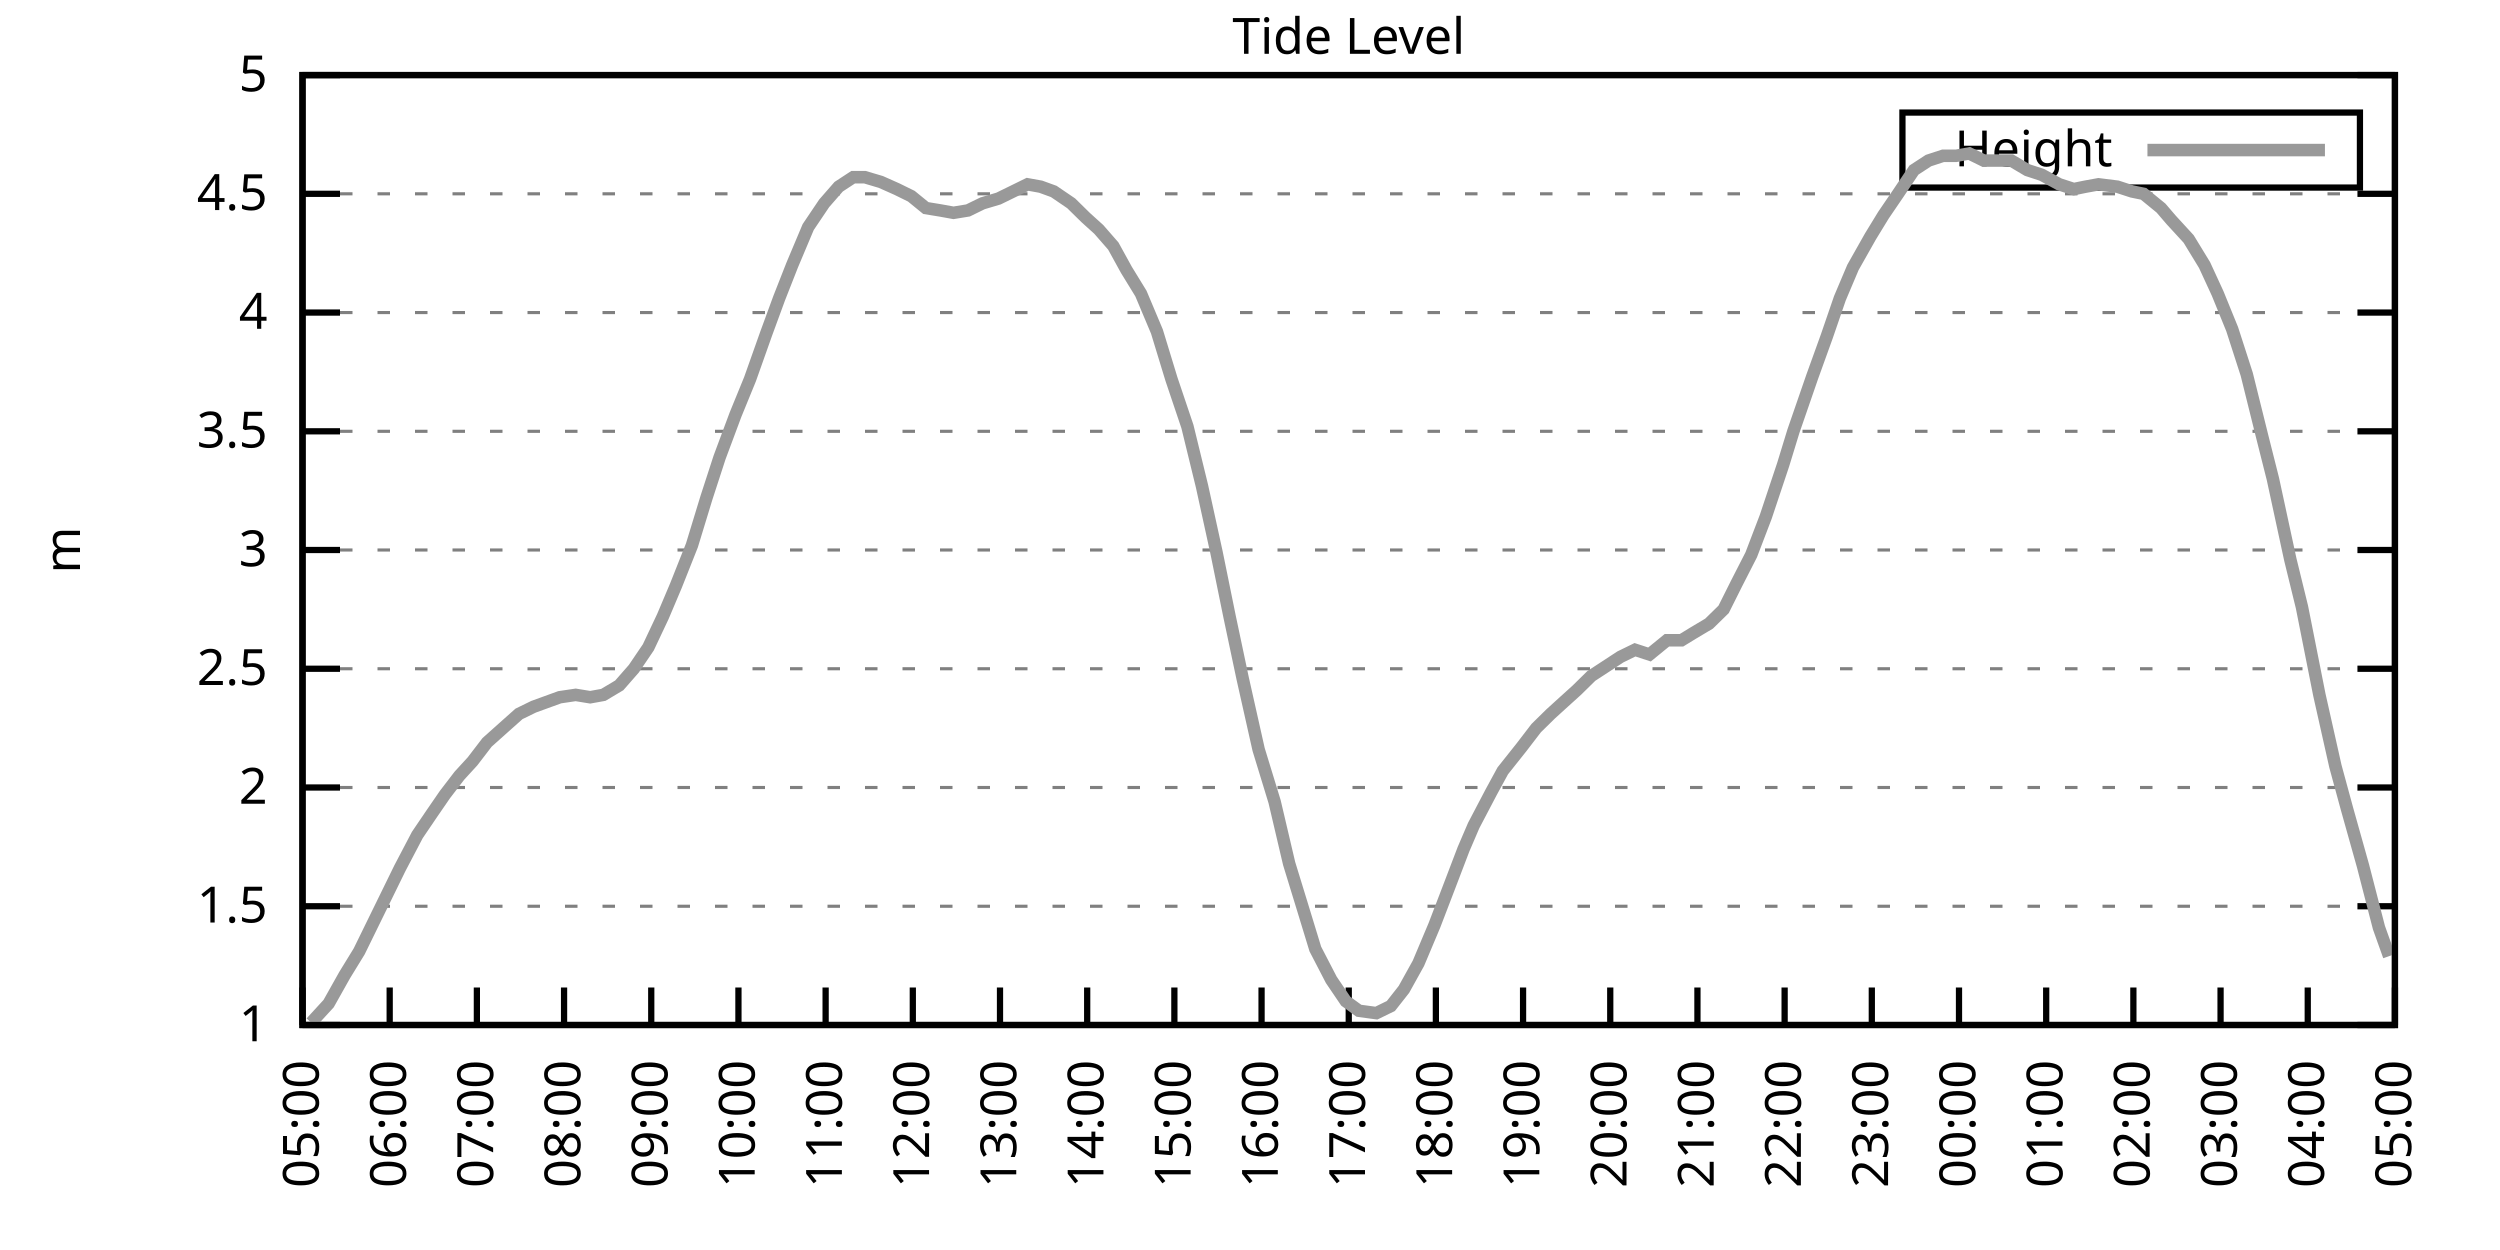
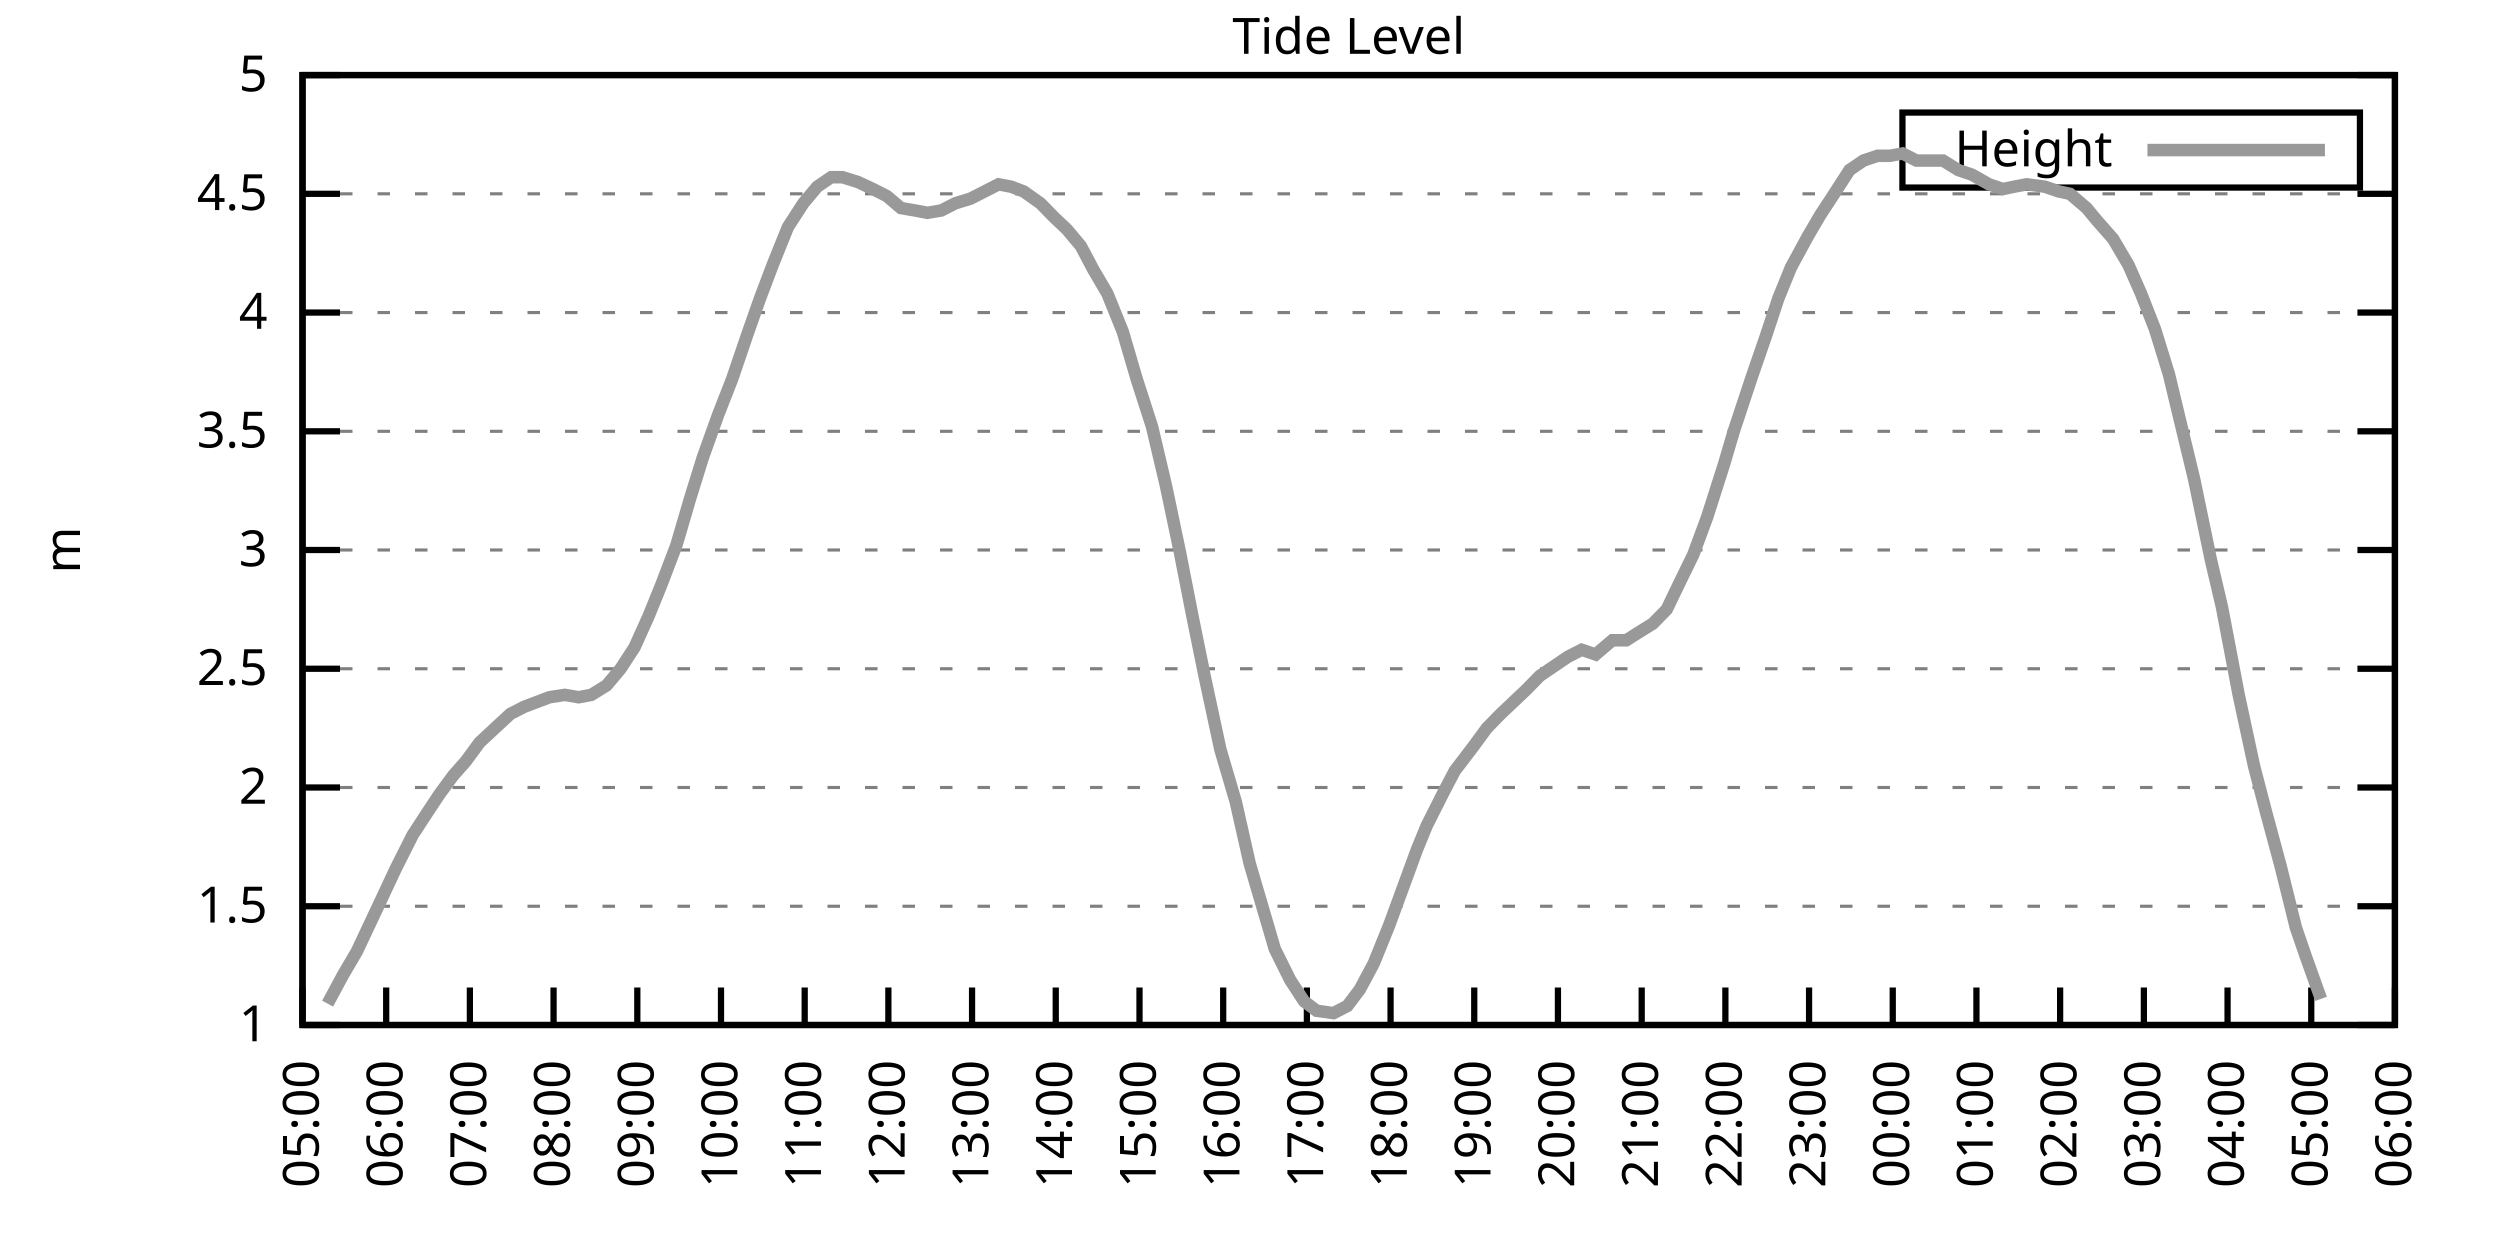
<svg xmlns="http://www.w3.org/2000/svg" xmlns:xlink="http://www.w3.org/1999/xlink" width="400" height="200" viewBox="0 0 400 200">
  <g id="gnuplot_canvas">
    <rect x="0" y="0" width="400" height="200" fill="none" />
    <defs>
      <circle id="gpDot" r="0.5" stroke-width="0.5" stroke="currentColor" />
      <path id="gpPt0" stroke-width="0.333" stroke="currentColor" d="M-1,0 h2 M0,-1 v2" />
      <path id="gpPt1" stroke-width="0.333" stroke="currentColor" d="M-1,-1 L1,1 M1,-1 L-1,1" />
      <path id="gpPt2" stroke-width="0.333" stroke="currentColor" d="M-1,0 L1,0 M0,-1 L0,1 M-1,-1 L1,1 M-1,1 L1,-1" />
      <rect id="gpPt3" stroke-width="0.333" stroke="currentColor" x="-1" y="-1" width="2" height="2" />
      <rect id="gpPt4" stroke-width="0.333" stroke="currentColor" fill="currentColor" x="-1" y="-1" width="2" height="2" />
      <circle id="gpPt5" stroke-width="0.333" stroke="currentColor" cx="0" cy="0" r="1" />
      <use xlink:href="#gpPt5" id="gpPt6" fill="currentColor" stroke="none" />
      <path id="gpPt7" stroke-width="0.333" stroke="currentColor" d="M0,-1.33 L-1.33,0.67 L1.33,0.67 z" />
      <use xlink:href="#gpPt7" id="gpPt8" fill="currentColor" stroke="none" />
      <use xlink:href="#gpPt7" id="gpPt9" stroke="currentColor" transform="rotate(180)" />
      <use xlink:href="#gpPt9" id="gpPt10" fill="currentColor" stroke="none" />
      <use xlink:href="#gpPt3" id="gpPt11" stroke="currentColor" transform="rotate(45)" />
      <use xlink:href="#gpPt11" id="gpPt12" fill="currentColor" stroke="none" />
      <path id="gpPt13" stroke-width="0.333" stroke="currentColor" d="M0,1.330 L1.265,0.411 L0.782,-1.067 L-0.782,-1.076 L-1.265,0.411 z" />
      <use xlink:href="#gpPt13" id="gpPt14" fill="currentColor" stroke="none" />
      <filter id="textbox" filterUnits="objectBoundingBox" x="0" y="0" height="1" width="1">
        <feFlood flood-color="white" flood-opacity="1" result="bgnd" />
        <feComposite in="SourceGraphic" in2="bgnd" operator="atop" />
      </filter>
      <filter id="greybox" filterUnits="objectBoundingBox" x="0" y="0" height="1" width="1">
        <feFlood flood-color="lightgrey" flood-opacity="1" result="grey" />
        <feComposite in="SourceGraphic" in2="grey" operator="atop" />
      </filter>
    </defs>
    <g fill="none" color="white" stroke="currentColor" stroke-width="1.00" stroke-linecap="butt" stroke-linejoin="miter">
</g>
    <g fill="none" color="black" stroke="currentColor" stroke-width="1.00" stroke-linecap="butt" stroke-linejoin="miter">
      <g stroke="none" shape-rendering="crispEdges">
        <polygon fill="rgb(255, 255, 255)" points="48.40,164.00 383.18,164.00 383.18,12.02 48.40,12.02 " />
      </g>
    </g>
    <g fill="none" color="black" stroke="currentColor" stroke-width="1.00" stroke-linecap="butt" stroke-linejoin="miter">
</g>
    <g fill="none" color="black" stroke="black" stroke-width="0.50" stroke-linecap="butt" stroke-linejoin="miter">
</g>
    <g fill="none" color="gray" stroke="currentColor" stroke-width="0.50" stroke-linecap="butt" stroke-linejoin="miter">
      <path stroke="gray" stroke-dasharray="2,4" class="gridline" d="M48.40,164.00 L383.19,164.00  " />
    </g>
    <g fill="none" color="gray" stroke="gray" stroke-width="1.00" stroke-linecap="butt" stroke-linejoin="miter">
</g>
    <g fill="none" color="black" stroke="currentColor" stroke-width="1.00" stroke-linecap="butt" stroke-linejoin="miter">
      <path stroke="black" d="M48.40,164.00 L54.40,164.00 M383.19,164.00 L377.19,164.00  " />
      <g transform="translate(42.80,166.60)" stroke="none" fill="black" font-family="Sans" font-size="8.00" text-anchor="end">
        <text>
          <tspan font-family="Sans"> 1</tspan>
        </text>
      </g>
    </g>
    <g fill="none" color="black" stroke="currentColor" stroke-width="1.00" stroke-linecap="butt" stroke-linejoin="miter">
</g>
    <g fill="none" color="black" stroke="black" stroke-width="0.50" stroke-linecap="butt" stroke-linejoin="miter">
</g>
    <g fill="none" color="gray" stroke="currentColor" stroke-width="0.50" stroke-linecap="butt" stroke-linejoin="miter">
      <path stroke="gray" stroke-dasharray="2,4" class="gridline" d="M48.40,145.00 L383.19,145.00  " />
    </g>
    <g fill="none" color="gray" stroke="gray" stroke-width="1.00" stroke-linecap="butt" stroke-linejoin="miter">
</g>
    <g fill="none" color="black" stroke="currentColor" stroke-width="1.00" stroke-linecap="butt" stroke-linejoin="miter">
      <path stroke="black" d="M48.40,145.00 L54.40,145.00 M383.19,145.00 L377.19,145.00  " />
      <g transform="translate(42.80,147.60)" stroke="none" fill="black" font-family="Sans" font-size="8.00" text-anchor="end">
        <text>
          <tspan font-family="Sans"> 1.5</tspan>
        </text>
      </g>
    </g>
    <g fill="none" color="black" stroke="currentColor" stroke-width="1.00" stroke-linecap="butt" stroke-linejoin="miter">
</g>
    <g fill="none" color="black" stroke="black" stroke-width="0.50" stroke-linecap="butt" stroke-linejoin="miter">
</g>
    <g fill="none" color="gray" stroke="currentColor" stroke-width="0.50" stroke-linecap="butt" stroke-linejoin="miter">
      <path stroke="gray" stroke-dasharray="2,4" class="gridline" d="M48.40,126.00 L383.19,126.00  " />
    </g>
    <g fill="none" color="gray" stroke="gray" stroke-width="1.00" stroke-linecap="butt" stroke-linejoin="miter">
</g>
    <g fill="none" color="black" stroke="currentColor" stroke-width="1.00" stroke-linecap="butt" stroke-linejoin="miter">
      <path stroke="black" d="M48.40,126.00 L54.40,126.00 M383.19,126.00 L377.19,126.00  " />
      <g transform="translate(42.80,128.60)" stroke="none" fill="black" font-family="Sans" font-size="8.00" text-anchor="end">
        <text>
          <tspan font-family="Sans"> 2</tspan>
        </text>
      </g>
    </g>
    <g fill="none" color="black" stroke="currentColor" stroke-width="1.00" stroke-linecap="butt" stroke-linejoin="miter">
</g>
    <g fill="none" color="black" stroke="black" stroke-width="0.50" stroke-linecap="butt" stroke-linejoin="miter">
</g>
    <g fill="none" color="gray" stroke="currentColor" stroke-width="0.50" stroke-linecap="butt" stroke-linejoin="miter">
      <path stroke="gray" stroke-dasharray="2,4" class="gridline" d="M48.40,107.00 L383.19,107.00  " />
    </g>
    <g fill="none" color="gray" stroke="gray" stroke-width="1.00" stroke-linecap="butt" stroke-linejoin="miter">
</g>
    <g fill="none" color="black" stroke="currentColor" stroke-width="1.00" stroke-linecap="butt" stroke-linejoin="miter">
      <path stroke="black" d="M48.40,107.00 L54.40,107.00 M383.19,107.00 L377.19,107.00  " />
      <g transform="translate(42.80,109.60)" stroke="none" fill="black" font-family="Sans" font-size="8.00" text-anchor="end">
        <text>
          <tspan font-family="Sans"> 2.5</tspan>
        </text>
      </g>
    </g>
    <g fill="none" color="black" stroke="currentColor" stroke-width="1.00" stroke-linecap="butt" stroke-linejoin="miter">
</g>
    <g fill="none" color="black" stroke="black" stroke-width="0.50" stroke-linecap="butt" stroke-linejoin="miter">
</g>
    <g fill="none" color="gray" stroke="currentColor" stroke-width="0.50" stroke-linecap="butt" stroke-linejoin="miter">
      <path stroke="gray" stroke-dasharray="2,4" class="gridline" d="M48.40,88.00 L383.19,88.00  " />
    </g>
    <g fill="none" color="gray" stroke="gray" stroke-width="1.00" stroke-linecap="butt" stroke-linejoin="miter">
</g>
    <g fill="none" color="black" stroke="currentColor" stroke-width="1.00" stroke-linecap="butt" stroke-linejoin="miter">
      <path stroke="black" d="M48.40,88.00 L54.40,88.00 M383.19,88.00 L377.19,88.00  " />
      <g transform="translate(42.80,90.60)" stroke="none" fill="black" font-family="Sans" font-size="8.00" text-anchor="end">
        <text>
          <tspan font-family="Sans"> 3</tspan>
        </text>
      </g>
    </g>
    <g fill="none" color="black" stroke="currentColor" stroke-width="1.00" stroke-linecap="butt" stroke-linejoin="miter">
</g>
    <g fill="none" color="black" stroke="black" stroke-width="0.50" stroke-linecap="butt" stroke-linejoin="miter">
</g>
    <g fill="none" color="gray" stroke="currentColor" stroke-width="0.50" stroke-linecap="butt" stroke-linejoin="miter">
      <path stroke="gray" stroke-dasharray="2,4" class="gridline" d="M48.40,69.01 L383.19,69.01  " />
    </g>
    <g fill="none" color="gray" stroke="gray" stroke-width="1.00" stroke-linecap="butt" stroke-linejoin="miter">
</g>
    <g fill="none" color="black" stroke="currentColor" stroke-width="1.00" stroke-linecap="butt" stroke-linejoin="miter">
      <path stroke="black" d="M48.40,69.01 L54.40,69.01 M383.19,69.01 L377.19,69.01  " />
      <g transform="translate(42.80,71.61)" stroke="none" fill="black" font-family="Sans" font-size="8.00" text-anchor="end">
        <text>
          <tspan font-family="Sans"> 3.5</tspan>
        </text>
      </g>
    </g>
    <g fill="none" color="black" stroke="currentColor" stroke-width="1.00" stroke-linecap="butt" stroke-linejoin="miter">
</g>
    <g fill="none" color="black" stroke="black" stroke-width="0.50" stroke-linecap="butt" stroke-linejoin="miter">
</g>
    <g fill="none" color="gray" stroke="currentColor" stroke-width="0.50" stroke-linecap="butt" stroke-linejoin="miter">
      <path stroke="gray" stroke-dasharray="2,4" class="gridline" d="M48.40,50.01 L383.19,50.01  " />
    </g>
    <g fill="none" color="gray" stroke="gray" stroke-width="1.00" stroke-linecap="butt" stroke-linejoin="miter">
</g>
    <g fill="none" color="black" stroke="currentColor" stroke-width="1.00" stroke-linecap="butt" stroke-linejoin="miter">
      <path stroke="black" d="M48.40,50.01 L54.40,50.01 M383.19,50.01 L377.19,50.01  " />
      <g transform="translate(42.80,52.61)" stroke="none" fill="black" font-family="Sans" font-size="8.00" text-anchor="end">
        <text>
          <tspan font-family="Sans"> 4</tspan>
        </text>
      </g>
    </g>
    <g fill="none" color="black" stroke="currentColor" stroke-width="1.00" stroke-linecap="butt" stroke-linejoin="miter">
</g>
    <g fill="none" color="black" stroke="black" stroke-width="0.50" stroke-linecap="butt" stroke-linejoin="miter">
</g>
    <g fill="none" color="gray" stroke="currentColor" stroke-width="0.50" stroke-linecap="butt" stroke-linejoin="miter">
      <path stroke="gray" stroke-dasharray="2,4" class="gridline" d="M48.40,31.01 L383.19,31.01  " />
    </g>
    <g fill="none" color="gray" stroke="gray" stroke-width="1.00" stroke-linecap="butt" stroke-linejoin="miter">
</g>
    <g fill="none" color="black" stroke="currentColor" stroke-width="1.00" stroke-linecap="butt" stroke-linejoin="miter">
      <path stroke="black" d="M48.40,31.01 L54.40,31.01 M383.19,31.01 L377.19,31.01  " />
      <g transform="translate(42.80,33.61)" stroke="none" fill="black" font-family="Sans" font-size="8.00" text-anchor="end">
        <text>
          <tspan font-family="Sans"> 4.5</tspan>
        </text>
      </g>
    </g>
    <g fill="none" color="black" stroke="currentColor" stroke-width="1.00" stroke-linecap="butt" stroke-linejoin="miter">
</g>
    <g fill="none" color="black" stroke="black" stroke-width="0.50" stroke-linecap="butt" stroke-linejoin="miter">
</g>
    <g fill="none" color="gray" stroke="currentColor" stroke-width="0.50" stroke-linecap="butt" stroke-linejoin="miter">
      <path stroke="gray" stroke-dasharray="2,4" class="gridline" d="M48.40,12.01 L383.19,12.01  " />
    </g>
    <g fill="none" color="gray" stroke="gray" stroke-width="1.00" stroke-linecap="butt" stroke-linejoin="miter">
</g>
    <g fill="none" color="black" stroke="currentColor" stroke-width="1.00" stroke-linecap="butt" stroke-linejoin="miter">
      <path stroke="black" d="M48.40,12.01 L54.40,12.01 M383.19,12.01 L377.19,12.01  " />
      <g transform="translate(42.80,14.61)" stroke="none" fill="black" font-family="Sans" font-size="8.00" text-anchor="end">
        <text>
          <tspan font-family="Sans"> 5</tspan>
        </text>
      </g>
    </g>
    <g fill="none" color="black" stroke="currentColor" stroke-width="1.00" stroke-linecap="butt" stroke-linejoin="miter">
      <path stroke="black" d="M48.40,164.00 L48.40,158.00  " />
      <g transform="translate(51.00,169.60) rotate(270.00)" stroke="none" fill="black" font-family="Sans" font-size="8.00" text-anchor="end">
        <text>
          <tspan font-family="Sans">05:00</tspan>
        </text>
      </g>
    </g>
    <g fill="none" color="black" stroke="currentColor" stroke-width="1.00" stroke-linecap="butt" stroke-linejoin="miter">
-       <path stroke="black" d="M62.35,164.00 L62.35,158.00  " />
-       <g transform="translate(64.95,169.60) rotate(270.00)" stroke="none" fill="black" font-family="Sans" font-size="8.00" text-anchor="end">
+       <path stroke="black" d="M61.79,164.00 L61.79,158.00  " />
+       <g transform="translate(64.39,169.60) rotate(270.00)" stroke="none" fill="black" font-family="Sans" font-size="8.00" text-anchor="end">
        <text>
          <tspan font-family="Sans">06:00</tspan>
        </text>
      </g>
    </g>
    <g fill="none" color="black" stroke="currentColor" stroke-width="1.00" stroke-linecap="butt" stroke-linejoin="miter">
-       <path stroke="black" d="M76.30,164.00 L76.30,158.00  " />
-       <g transform="translate(78.90,169.60) rotate(270.00)" stroke="none" fill="black" font-family="Sans" font-size="8.00" text-anchor="end">
+       <path stroke="black" d="M75.18,164.00 L75.18,158.00  " />
+       <g transform="translate(77.78,169.60) rotate(270.00)" stroke="none" fill="black" font-family="Sans" font-size="8.00" text-anchor="end">
        <text>
          <tspan font-family="Sans">07:00</tspan>
        </text>
      </g>
    </g>
    <g fill="none" color="black" stroke="currentColor" stroke-width="1.00" stroke-linecap="butt" stroke-linejoin="miter">
-       <path stroke="black" d="M90.25,164.00 L90.25,158.00  " />
-       <g transform="translate(92.85,169.60) rotate(270.00)" stroke="none" fill="black" font-family="Sans" font-size="8.00" text-anchor="end">
+       <path stroke="black" d="M88.57,164.00 L88.57,158.00  " />
+       <g transform="translate(91.17,169.60) rotate(270.00)" stroke="none" fill="black" font-family="Sans" font-size="8.00" text-anchor="end">
        <text>
          <tspan font-family="Sans">08:00</tspan>
        </text>
      </g>
    </g>
    <g fill="none" color="black" stroke="currentColor" stroke-width="1.00" stroke-linecap="butt" stroke-linejoin="miter">
-       <path stroke="black" d="M104.20,164.00 L104.20,158.00  " />
-       <g transform="translate(106.80,169.60) rotate(270.00)" stroke="none" fill="black" font-family="Sans" font-size="8.00" text-anchor="end">
+       <path stroke="black" d="M101.97,164.00 L101.97,158.00  " />
+       <g transform="translate(104.57,169.60) rotate(270.00)" stroke="none" fill="black" font-family="Sans" font-size="8.00" text-anchor="end">
        <text>
          <tspan font-family="Sans">09:00</tspan>
        </text>
      </g>
    </g>
    <g fill="none" color="black" stroke="currentColor" stroke-width="1.00" stroke-linecap="butt" stroke-linejoin="miter">
-       <path stroke="black" d="M118.15,164.00 L118.15,158.00  " />
-       <g transform="translate(120.75,169.60) rotate(270.00)" stroke="none" fill="black" font-family="Sans" font-size="8.00" text-anchor="end">
+       <path stroke="black" d="M115.36,164.00 L115.36,158.00  " />
+       <g transform="translate(117.96,169.60) rotate(270.00)" stroke="none" fill="black" font-family="Sans" font-size="8.00" text-anchor="end">
        <text>
          <tspan font-family="Sans">10:00</tspan>
        </text>
      </g>
    </g>
    <g fill="none" color="black" stroke="currentColor" stroke-width="1.00" stroke-linecap="butt" stroke-linejoin="miter">
-       <path stroke="black" d="M132.10,164.00 L132.10,158.00  " />
-       <g transform="translate(134.70,169.60) rotate(270.00)" stroke="none" fill="black" font-family="Sans" font-size="8.00" text-anchor="end">
+       <path stroke="black" d="M128.75,164.00 L128.75,158.00  " />
+       <g transform="translate(131.35,169.60) rotate(270.00)" stroke="none" fill="black" font-family="Sans" font-size="8.00" text-anchor="end">
        <text>
          <tspan font-family="Sans">11:00</tspan>
        </text>
      </g>
    </g>
    <g fill="none" color="black" stroke="currentColor" stroke-width="1.00" stroke-linecap="butt" stroke-linejoin="miter">
-       <path stroke="black" d="M146.05,164.00 L146.05,158.00  " />
-       <g transform="translate(148.65,169.60) rotate(270.00)" stroke="none" fill="black" font-family="Sans" font-size="8.00" text-anchor="end">
+       <path stroke="black" d="M142.14,164.00 L142.14,158.00  " />
+       <g transform="translate(144.74,169.60) rotate(270.00)" stroke="none" fill="black" font-family="Sans" font-size="8.00" text-anchor="end">
        <text>
          <tspan font-family="Sans">12:00</tspan>
        </text>
      </g>
    </g>
    <g fill="none" color="black" stroke="currentColor" stroke-width="1.00" stroke-linecap="butt" stroke-linejoin="miter">
-       <path stroke="black" d="M160.00,164.00 L160.00,158.00  " />
-       <g transform="translate(162.60,169.60) rotate(270.00)" stroke="none" fill="black" font-family="Sans" font-size="8.00" text-anchor="end">
+       <path stroke="black" d="M155.53,164.00 L155.53,158.00  " />
+       <g transform="translate(158.13,169.60) rotate(270.00)" stroke="none" fill="black" font-family="Sans" font-size="8.00" text-anchor="end">
        <text>
          <tspan font-family="Sans">13:00</tspan>
        </text>
      </g>
    </g>
    <g fill="none" color="black" stroke="currentColor" stroke-width="1.00" stroke-linecap="butt" stroke-linejoin="miter">
-       <path stroke="black" d="M173.95,164.00 L173.95,158.00  " />
-       <g transform="translate(176.55,169.60) rotate(270.00)" stroke="none" fill="black" font-family="Sans" font-size="8.00" text-anchor="end">
+       <path stroke="black" d="M168.92,164.00 L168.92,158.00  " />
+       <g transform="translate(171.52,169.60) rotate(270.00)" stroke="none" fill="black" font-family="Sans" font-size="8.00" text-anchor="end">
        <text>
          <tspan font-family="Sans">14:00</tspan>
        </text>
      </g>
    </g>
    <g fill="none" color="black" stroke="currentColor" stroke-width="1.00" stroke-linecap="butt" stroke-linejoin="miter">
-       <path stroke="black" d="M187.90,164.00 L187.90,158.00  " />
-       <g transform="translate(190.50,169.60) rotate(270.00)" stroke="none" fill="black" font-family="Sans" font-size="8.00" text-anchor="end">
+       <path stroke="black" d="M182.32,164.00 L182.32,158.00  " />
+       <g transform="translate(184.92,169.60) rotate(270.00)" stroke="none" fill="black" font-family="Sans" font-size="8.00" text-anchor="end">
        <text>
          <tspan font-family="Sans">15:00</tspan>
        </text>
      </g>
    </g>
    <g fill="none" color="black" stroke="currentColor" stroke-width="1.00" stroke-linecap="butt" stroke-linejoin="miter">
-       <path stroke="black" d="M201.85,164.00 L201.85,158.00  " />
-       <g transform="translate(204.45,169.60) rotate(270.00)" stroke="none" fill="black" font-family="Sans" font-size="8.00" text-anchor="end">
+       <path stroke="black" d="M195.71,164.00 L195.71,158.00  " />
+       <g transform="translate(198.31,169.60) rotate(270.00)" stroke="none" fill="black" font-family="Sans" font-size="8.00" text-anchor="end">
        <text>
          <tspan font-family="Sans">16:00</tspan>
        </text>
      </g>
    </g>
    <g fill="none" color="black" stroke="currentColor" stroke-width="1.00" stroke-linecap="butt" stroke-linejoin="miter">
-       <path stroke="black" d="M215.80,164.00 L215.80,158.00  " />
-       <g transform="translate(218.40,169.60) rotate(270.00)" stroke="none" fill="black" font-family="Sans" font-size="8.00" text-anchor="end">
+       <path stroke="black" d="M209.10,164.00 L209.10,158.00  " />
+       <g transform="translate(211.70,169.60) rotate(270.00)" stroke="none" fill="black" font-family="Sans" font-size="8.00" text-anchor="end">
        <text>
          <tspan font-family="Sans">17:00</tspan>
        </text>
      </g>
    </g>
    <g fill="none" color="black" stroke="currentColor" stroke-width="1.00" stroke-linecap="butt" stroke-linejoin="miter">
-       <path stroke="black" d="M229.74,164.00 L229.74,158.00  " />
-       <g transform="translate(232.34,169.60) rotate(270.00)" stroke="none" fill="black" font-family="Sans" font-size="8.00" text-anchor="end">
+       <path stroke="black" d="M222.49,164.00 L222.49,158.00  " />
+       <g transform="translate(225.09,169.60) rotate(270.00)" stroke="none" fill="black" font-family="Sans" font-size="8.00" text-anchor="end">
        <text>
          <tspan font-family="Sans">18:00</tspan>
        </text>
      </g>
    </g>
    <g fill="none" color="black" stroke="currentColor" stroke-width="1.00" stroke-linecap="butt" stroke-linejoin="miter">
-       <path stroke="black" d="M243.69,164.00 L243.69,158.00  " />
-       <g transform="translate(246.29,169.60) rotate(270.00)" stroke="none" fill="black" font-family="Sans" font-size="8.00" text-anchor="end">
+       <path stroke="black" d="M235.88,164.00 L235.88,158.00  " />
+       <g transform="translate(238.48,169.60) rotate(270.00)" stroke="none" fill="black" font-family="Sans" font-size="8.00" text-anchor="end">
        <text>
          <tspan font-family="Sans">19:00</tspan>
        </text>
      </g>
    </g>
    <g fill="none" color="black" stroke="currentColor" stroke-width="1.00" stroke-linecap="butt" stroke-linejoin="miter">
-       <path stroke="black" d="M257.64,164.00 L257.64,158.00  " />
-       <g transform="translate(260.24,169.60) rotate(270.00)" stroke="none" fill="black" font-family="Sans" font-size="8.00" text-anchor="end">
+       <path stroke="black" d="M249.27,164.00 L249.27,158.00  " />
+       <g transform="translate(251.87,169.60) rotate(270.00)" stroke="none" fill="black" font-family="Sans" font-size="8.00" text-anchor="end">
        <text>
          <tspan font-family="Sans">20:00</tspan>
        </text>
      </g>
    </g>
    <g fill="none" color="black" stroke="currentColor" stroke-width="1.00" stroke-linecap="butt" stroke-linejoin="miter">
-       <path stroke="black" d="M271.59,164.00 L271.59,158.00  " />
-       <g transform="translate(274.19,169.60) rotate(270.00)" stroke="none" fill="black" font-family="Sans" font-size="8.00" text-anchor="end">
+       <path stroke="black" d="M262.67,164.00 L262.67,158.00  " />
+       <g transform="translate(265.27,169.60) rotate(270.00)" stroke="none" fill="black" font-family="Sans" font-size="8.00" text-anchor="end">
        <text>
          <tspan font-family="Sans">21:00</tspan>
        </text>
      </g>
    </g>
    <g fill="none" color="black" stroke="currentColor" stroke-width="1.00" stroke-linecap="butt" stroke-linejoin="miter">
-       <path stroke="black" d="M285.54,164.00 L285.54,158.00  " />
-       <g transform="translate(288.14,169.60) rotate(270.00)" stroke="none" fill="black" font-family="Sans" font-size="8.00" text-anchor="end">
+       <path stroke="black" d="M276.06,164.00 L276.06,158.00  " />
+       <g transform="translate(278.66,169.60) rotate(270.00)" stroke="none" fill="black" font-family="Sans" font-size="8.00" text-anchor="end">
        <text>
          <tspan font-family="Sans">22:00</tspan>
        </text>
      </g>
    </g>
    <g fill="none" color="black" stroke="currentColor" stroke-width="1.00" stroke-linecap="butt" stroke-linejoin="miter">
-       <path stroke="black" d="M299.49,164.00 L299.49,158.00  " />
-       <g transform="translate(302.09,169.60) rotate(270.00)" stroke="none" fill="black" font-family="Sans" font-size="8.00" text-anchor="end">
+       <path stroke="black" d="M289.45,164.00 L289.45,158.00  " />
+       <g transform="translate(292.05,169.60) rotate(270.00)" stroke="none" fill="black" font-family="Sans" font-size="8.00" text-anchor="end">
        <text>
          <tspan font-family="Sans">23:00</tspan>
        </text>
      </g>
    </g>
    <g fill="none" color="black" stroke="currentColor" stroke-width="1.00" stroke-linecap="butt" stroke-linejoin="miter">
-       <path stroke="black" d="M313.44,164.00 L313.44,158.00  " />
-       <g transform="translate(316.04,169.60) rotate(270.00)" stroke="none" fill="black" font-family="Sans" font-size="8.00" text-anchor="end">
+       <path stroke="black" d="M302.84,164.00 L302.84,158.00  " />
+       <g transform="translate(305.44,169.60) rotate(270.00)" stroke="none" fill="black" font-family="Sans" font-size="8.00" text-anchor="end">
        <text>
          <tspan font-family="Sans">00:00</tspan>
        </text>
      </g>
    </g>
    <g fill="none" color="black" stroke="currentColor" stroke-width="1.00" stroke-linecap="butt" stroke-linejoin="miter">
-       <path stroke="black" d="M327.39,164.00 L327.39,158.00  " />
-       <g transform="translate(329.99,169.60) rotate(270.00)" stroke="none" fill="black" font-family="Sans" font-size="8.00" text-anchor="end">
+       <path stroke="black" d="M316.23,164.00 L316.23,158.00  " />
+       <g transform="translate(318.83,169.60) rotate(270.00)" stroke="none" fill="black" font-family="Sans" font-size="8.00" text-anchor="end">
        <text>
          <tspan font-family="Sans">01:00</tspan>
        </text>
      </g>
    </g>
    <g fill="none" color="black" stroke="currentColor" stroke-width="1.00" stroke-linecap="butt" stroke-linejoin="miter">
-       <path stroke="black" d="M341.34,164.00 L341.34,158.00  " />
-       <g transform="translate(343.94,169.60) rotate(270.00)" stroke="none" fill="black" font-family="Sans" font-size="8.00" text-anchor="end">
+       <path stroke="black" d="M329.62,164.00 L329.62,158.00  " />
+       <g transform="translate(332.22,169.60) rotate(270.00)" stroke="none" fill="black" font-family="Sans" font-size="8.00" text-anchor="end">
        <text>
          <tspan font-family="Sans">02:00</tspan>
        </text>
      </g>
    </g>
    <g fill="none" color="black" stroke="currentColor" stroke-width="1.00" stroke-linecap="butt" stroke-linejoin="miter">
-       <path stroke="black" d="M355.29,164.00 L355.29,158.00  " />
-       <g transform="translate(357.89,169.60) rotate(270.00)" stroke="none" fill="black" font-family="Sans" font-size="8.00" text-anchor="end">
+       <path stroke="black" d="M343.02,164.00 L343.02,158.00  " />
+       <g transform="translate(345.62,169.60) rotate(270.00)" stroke="none" fill="black" font-family="Sans" font-size="8.00" text-anchor="end">
        <text>
          <tspan font-family="Sans">03:00</tspan>
        </text>
      </g>
    </g>
    <g fill="none" color="black" stroke="currentColor" stroke-width="1.00" stroke-linecap="butt" stroke-linejoin="miter">
-       <path stroke="black" d="M369.24,164.00 L369.24,158.00  " />
-       <g transform="translate(371.84,169.60) rotate(270.00)" stroke="none" fill="black" font-family="Sans" font-size="8.00" text-anchor="end">
+       <path stroke="black" d="M356.41,164.00 L356.41,158.00  " />
+       <g transform="translate(359.01,169.60) rotate(270.00)" stroke="none" fill="black" font-family="Sans" font-size="8.00" text-anchor="end">
        <text>
          <tspan font-family="Sans">04:00</tspan>
+         </text>
+       </g>
+     </g>
+     <g fill="none" color="black" stroke="currentColor" stroke-width="1.00" stroke-linecap="butt" stroke-linejoin="miter">
+       <path stroke="black" d="M369.80,164.00 L369.80,158.00  " />
+       <g transform="translate(372.40,169.60) rotate(270.00)" stroke="none" fill="black" font-family="Sans" font-size="8.00" text-anchor="end">
+         <text>
+           <tspan font-family="Sans">05:00</tspan>
        </text>
      </g>
    </g>
    <g fill="none" color="black" stroke="currentColor" stroke-width="1.00" stroke-linecap="butt" stroke-linejoin="miter">
      <path stroke="black" d="M383.19,164.00 L383.19,158.00  " />
      <g transform="translate(385.79,169.60) rotate(270.00)" stroke="none" fill="black" font-family="Sans" font-size="8.00" text-anchor="end">
        <text>
-           <tspan font-family="Sans">05:00</tspan>
+           <tspan font-family="Sans">06:00</tspan>
        </text>
      </g>
    </g>
    <g fill="none" color="black" stroke="currentColor" stroke-width="1.00" stroke-linecap="butt" stroke-linejoin="miter">
</g>
    <g fill="none" color="black" stroke="currentColor" stroke-width="1.00" stroke-linecap="butt" stroke-linejoin="miter">
      <path stroke="black" d="M48.40,12.01 L48.40,164.00 L383.19,164.00 L383.19,12.01 L48.40,12.01 Z  " />
    </g>
    <g fill="none" color="black" stroke="currentColor" stroke-width="1.00" stroke-linecap="butt" stroke-linejoin="miter">
</g>
    <g fill="none" color="black" stroke="currentColor" stroke-width="1.00" stroke-linecap="butt" stroke-linejoin="miter">
      <path stroke="black" d="M304.39,30.01 L304.39,18.01 L377.59,18.01 L377.59,30.01 L304.39,30.01 Z  " />
    </g>
    <g id="Tide_level_plot_1">
      <g fill="none" color="white" stroke="black" stroke-width="2.00" stroke-linecap="butt" stroke-linejoin="miter">
</g>
      <g fill="none" color="black" stroke="currentColor" stroke-width="2.00" stroke-linecap="butt" stroke-linejoin="miter">
        <g transform="translate(337.99,26.61)" stroke="none" fill="black" font-family="Sans" font-size="8.00" text-anchor="end">
          <text>
            <tspan font-family="Sans">Height</tspan>
          </text>
        </g>
      </g>
      <g fill="none" color="black" stroke="currentColor" stroke-width="2.00" stroke-linecap="butt" stroke-linejoin="miter">
-         <path stroke="rgb(153, 153, 153)" d="M343.59,24.01 L371.99,24.01 M49.79,163.62 L52.58,160.58 L55.14,156.02 L57.47,152.22 L59.33,148.42 L61.19,144.62   L63.98,138.92 L66.77,133.60 L69.09,130.18 L71.18,127.14 L73.51,124.10 L75.60,121.82 L77.93,118.78 L80.48,116.50   L83.04,114.22 L85.37,113.08 L87.46,112.32 L89.55,111.56 L92.11,111.18 L94.43,111.56 L96.53,111.18 L99.08,109.66   L101.41,107.00 L103.73,103.58 L106.06,98.64 L108.15,93.70 L110.71,87.25 L113.03,79.65 L115.13,73.19 L117.68,66.35   L120.01,60.65 L122.57,53.43 L124.66,47.73 L126.75,42.41 L129.31,36.33 L131.87,32.53 L134.19,29.87 L136.51,28.35   L138.37,28.35 L140.93,29.11 L143.49,30.25 L145.81,31.39 L148.14,33.29 L150.46,33.67 L152.56,34.05 L154.88,33.67   L157.21,32.53 L159.76,31.77 L162.09,30.63 L164.41,29.49 L166.51,29.87 L168.60,30.63 L171.39,32.53 L173.71,34.81   L175.81,36.71 L178.13,39.37 L180.22,43.17 L182.55,46.97 L185.11,53.05 L187.43,60.65 L189.99,68.25 L192.31,77.75   L194.64,88.38 L196.73,98.64 L198.82,108.52 L201.38,119.92 L203.94,128.28 L206.26,138.16 L208.36,145.00 L210.45,151.84   L213.01,156.78 L215.33,160.20 L217.42,161.72 L220.21,162.10 L222.54,160.96 L224.63,158.30 L226.95,154.12 L229.51,148.04   L231.84,141.96 L234.16,135.88 L235.79,132.08 L238.58,126.76 L240.44,123.34 L243.46,119.54 L245.79,116.50 L248.11,114.22   L250.20,112.32 L252.30,110.42 L254.62,108.14 L256.95,106.62 L259.27,105.10 L261.60,103.96 L263.92,104.72 L266.71,102.44   L269.04,102.44 L270.90,101.30 L273.45,99.78 L275.78,97.50 L277.87,93.32 L280.20,88.76 L282.52,82.69 L285.31,74.33   L286.94,69.01 L289.96,60.27 L292.29,53.81 L294.38,47.73 L296.47,42.79 L299.26,37.85 L301.35,34.43 L303.68,31.01   L306.23,27.21 L308.56,25.69 L310.88,24.93 L312.98,24.93 L315.07,24.55 L317.39,25.69 L319.49,25.69 L321.81,25.69   L324.37,27.21 L326.69,27.97 L329.48,29.49 L331.81,30.25 L333.67,29.87 L335.76,29.49 L338.78,29.87 L341.11,30.63   L342.97,31.01 L345.76,33.29 L347.39,35.19 L350.18,38.23 L352.73,42.41 L354.83,46.97 L357.15,52.67 L359.48,59.89   L362.03,70.15 L363.66,76.61 L366.45,89.52 L368.31,97.12 L371.10,111.18 L373.66,122.58 L375.52,129.42 L378.08,138.54   L380.63,148.42 L382.26,152.98  " />
+         <path stroke="rgb(153, 153, 153)" d="M343.59,24.01 L371.99,24.01 M52.42,160.58 L54.87,156.02 L57.10,152.22 L58.89,148.42 L60.68,144.62 L63.35,138.92   L66.03,133.60 L68.26,130.18 L70.27,127.14 L72.50,124.10 L74.51,121.82 L76.75,118.78 L79.20,116.50 L81.66,114.22   L83.89,113.08 L85.90,112.32 L87.91,111.56 L90.36,111.18 L92.59,111.56 L94.60,111.18 L97.06,109.66 L99.29,107.00   L101.52,103.58 L103.75,98.64 L105.76,93.70 L108.22,87.25 L110.45,79.65 L112.46,73.19 L114.91,66.35 L117.14,60.65   L119.60,53.43 L121.61,47.73 L123.62,42.41 L126.07,36.33 L128.53,32.53 L130.76,29.87 L132.99,28.35 L134.78,28.35   L137.23,29.11 L139.69,30.25 L141.92,31.39 L144.15,33.29 L146.38,33.67 L148.39,34.05 L150.62,33.67 L152.85,32.53   L155.31,31.77 L157.54,30.63 L159.77,29.49 L161.78,29.87 L163.79,30.63 L166.47,32.53 L168.70,34.81 L170.71,36.71   L172.94,39.37 L174.95,43.17 L177.18,46.97 L179.64,53.05 L181.87,60.65 L184.32,68.25 L186.56,77.75 L188.79,88.38   L190.80,98.64 L192.81,108.52 L195.26,119.92 L197.72,128.28 L199.95,138.16 L201.96,145.00 L203.97,151.84 L206.42,156.78   L208.65,160.20 L210.66,161.72 L213.34,162.10 L215.57,160.96 L217.58,158.30 L219.81,154.12 L222.27,148.04 L224.50,141.96   L226.73,135.88 L228.29,132.08 L230.97,126.76 L232.76,123.34 L235.66,119.54 L237.89,116.50 L240.12,114.22 L242.13,112.32   L244.14,110.42 L246.37,108.14 L248.60,106.62 L250.84,105.10 L253.07,103.96 L255.30,104.72 L257.98,102.44 L260.21,102.44   L262.00,101.30 L264.45,99.78 L266.68,97.50 L268.69,93.32 L270.92,88.76 L273.16,82.69 L275.83,74.33 L277.40,69.01   L280.30,60.27 L282.53,53.81 L284.54,47.73 L286.55,42.79 L289.23,37.85 L291.23,34.43 L293.47,31.01 L295.92,27.21   L298.15,25.69 L300.39,24.93 L302.39,24.93 L304.40,24.55 L306.63,25.69 L308.64,25.69 L310.88,25.69 L313.33,27.21   L315.56,27.97 L318.24,29.49 L320.47,30.25 L322.26,29.87 L324.27,29.49 L327.17,29.87 L329.40,30.63 L331.19,31.01   L333.86,33.29 L335.43,35.19 L338.10,38.23 L340.56,42.41 L342.57,46.97 L344.80,52.67 L347.03,59.89 L349.49,70.15   L351.05,76.61 L353.73,89.52 L355.51,97.12 L358.19,111.18 L360.65,122.58 L362.43,129.42 L364.89,138.54 L367.34,148.42   L368.91,152.98 L371.36,159.82  " />
      </g>
    </g>
    <g fill="none" color="black" stroke="currentColor" stroke-width="2.00" stroke-linecap="butt" stroke-linejoin="miter">
</g>
    <g fill="none" color="black" stroke="black" stroke-width="1.00" stroke-linecap="butt" stroke-linejoin="miter">
</g>
    <g fill="none" color="black" stroke="currentColor" stroke-width="1.00" stroke-linecap="butt" stroke-linejoin="miter">
      <path stroke="black" d="M48.40,12.01 L48.40,164.00 L383.19,164.00 L383.19,12.01 L48.40,12.01 Z  " />
      <g transform="translate(12.80,88.01) rotate(270.00)" stroke="none" fill="black" font-family="Sans" font-size="8.00" text-anchor="middle">
        <text>
          <tspan font-family="Sans">m</tspan>
        </text>
      </g>
    </g>
    <g fill="none" color="black" stroke="currentColor" stroke-width="1.00" stroke-linecap="butt" stroke-linejoin="miter">
</g>
    <g fill="none" color="black" stroke="currentColor" stroke-width="1.00" stroke-linecap="butt" stroke-linejoin="miter">
      <g transform="translate(215.79,8.61)" stroke="none" fill="black" font-family="Sans" font-size="8.00" text-anchor="middle">
        <text>
          <tspan font-family="Sans">Tide Level</tspan>
        </text>
      </g>
    </g>
    <g fill="none" color="black" stroke="currentColor" stroke-width="1.00" stroke-linecap="butt" stroke-linejoin="miter">
</g>
  </g>
</svg>
